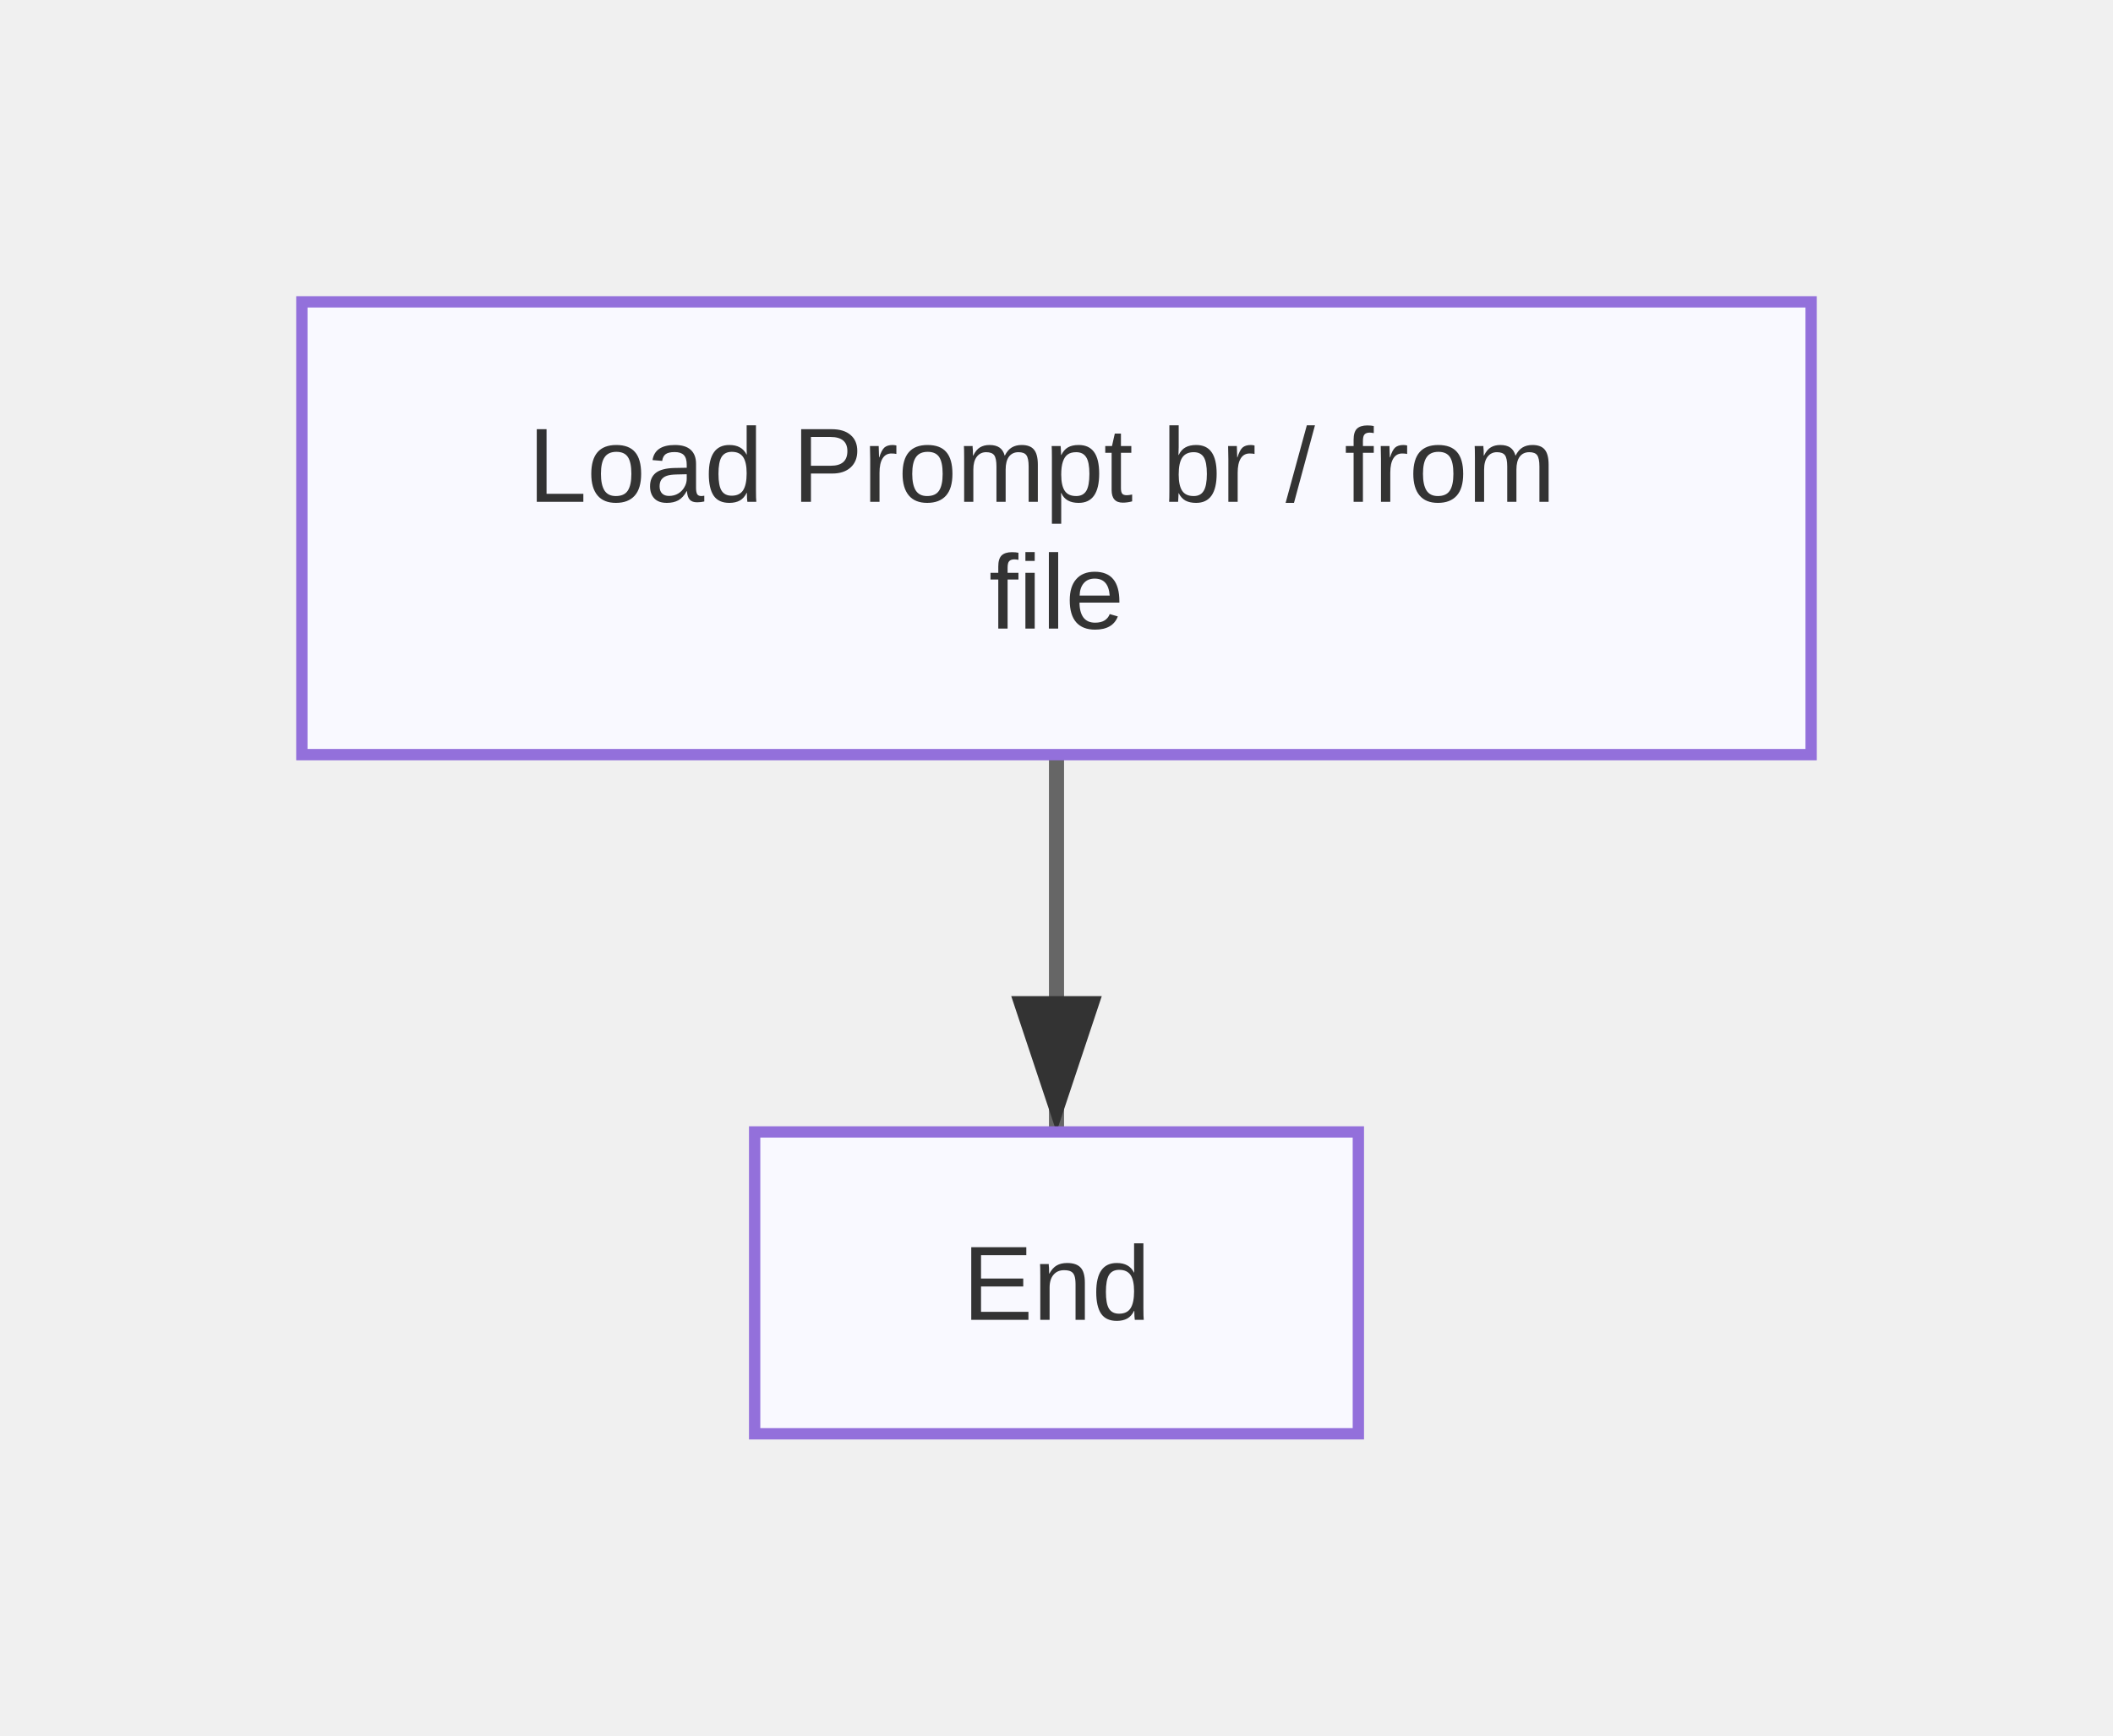
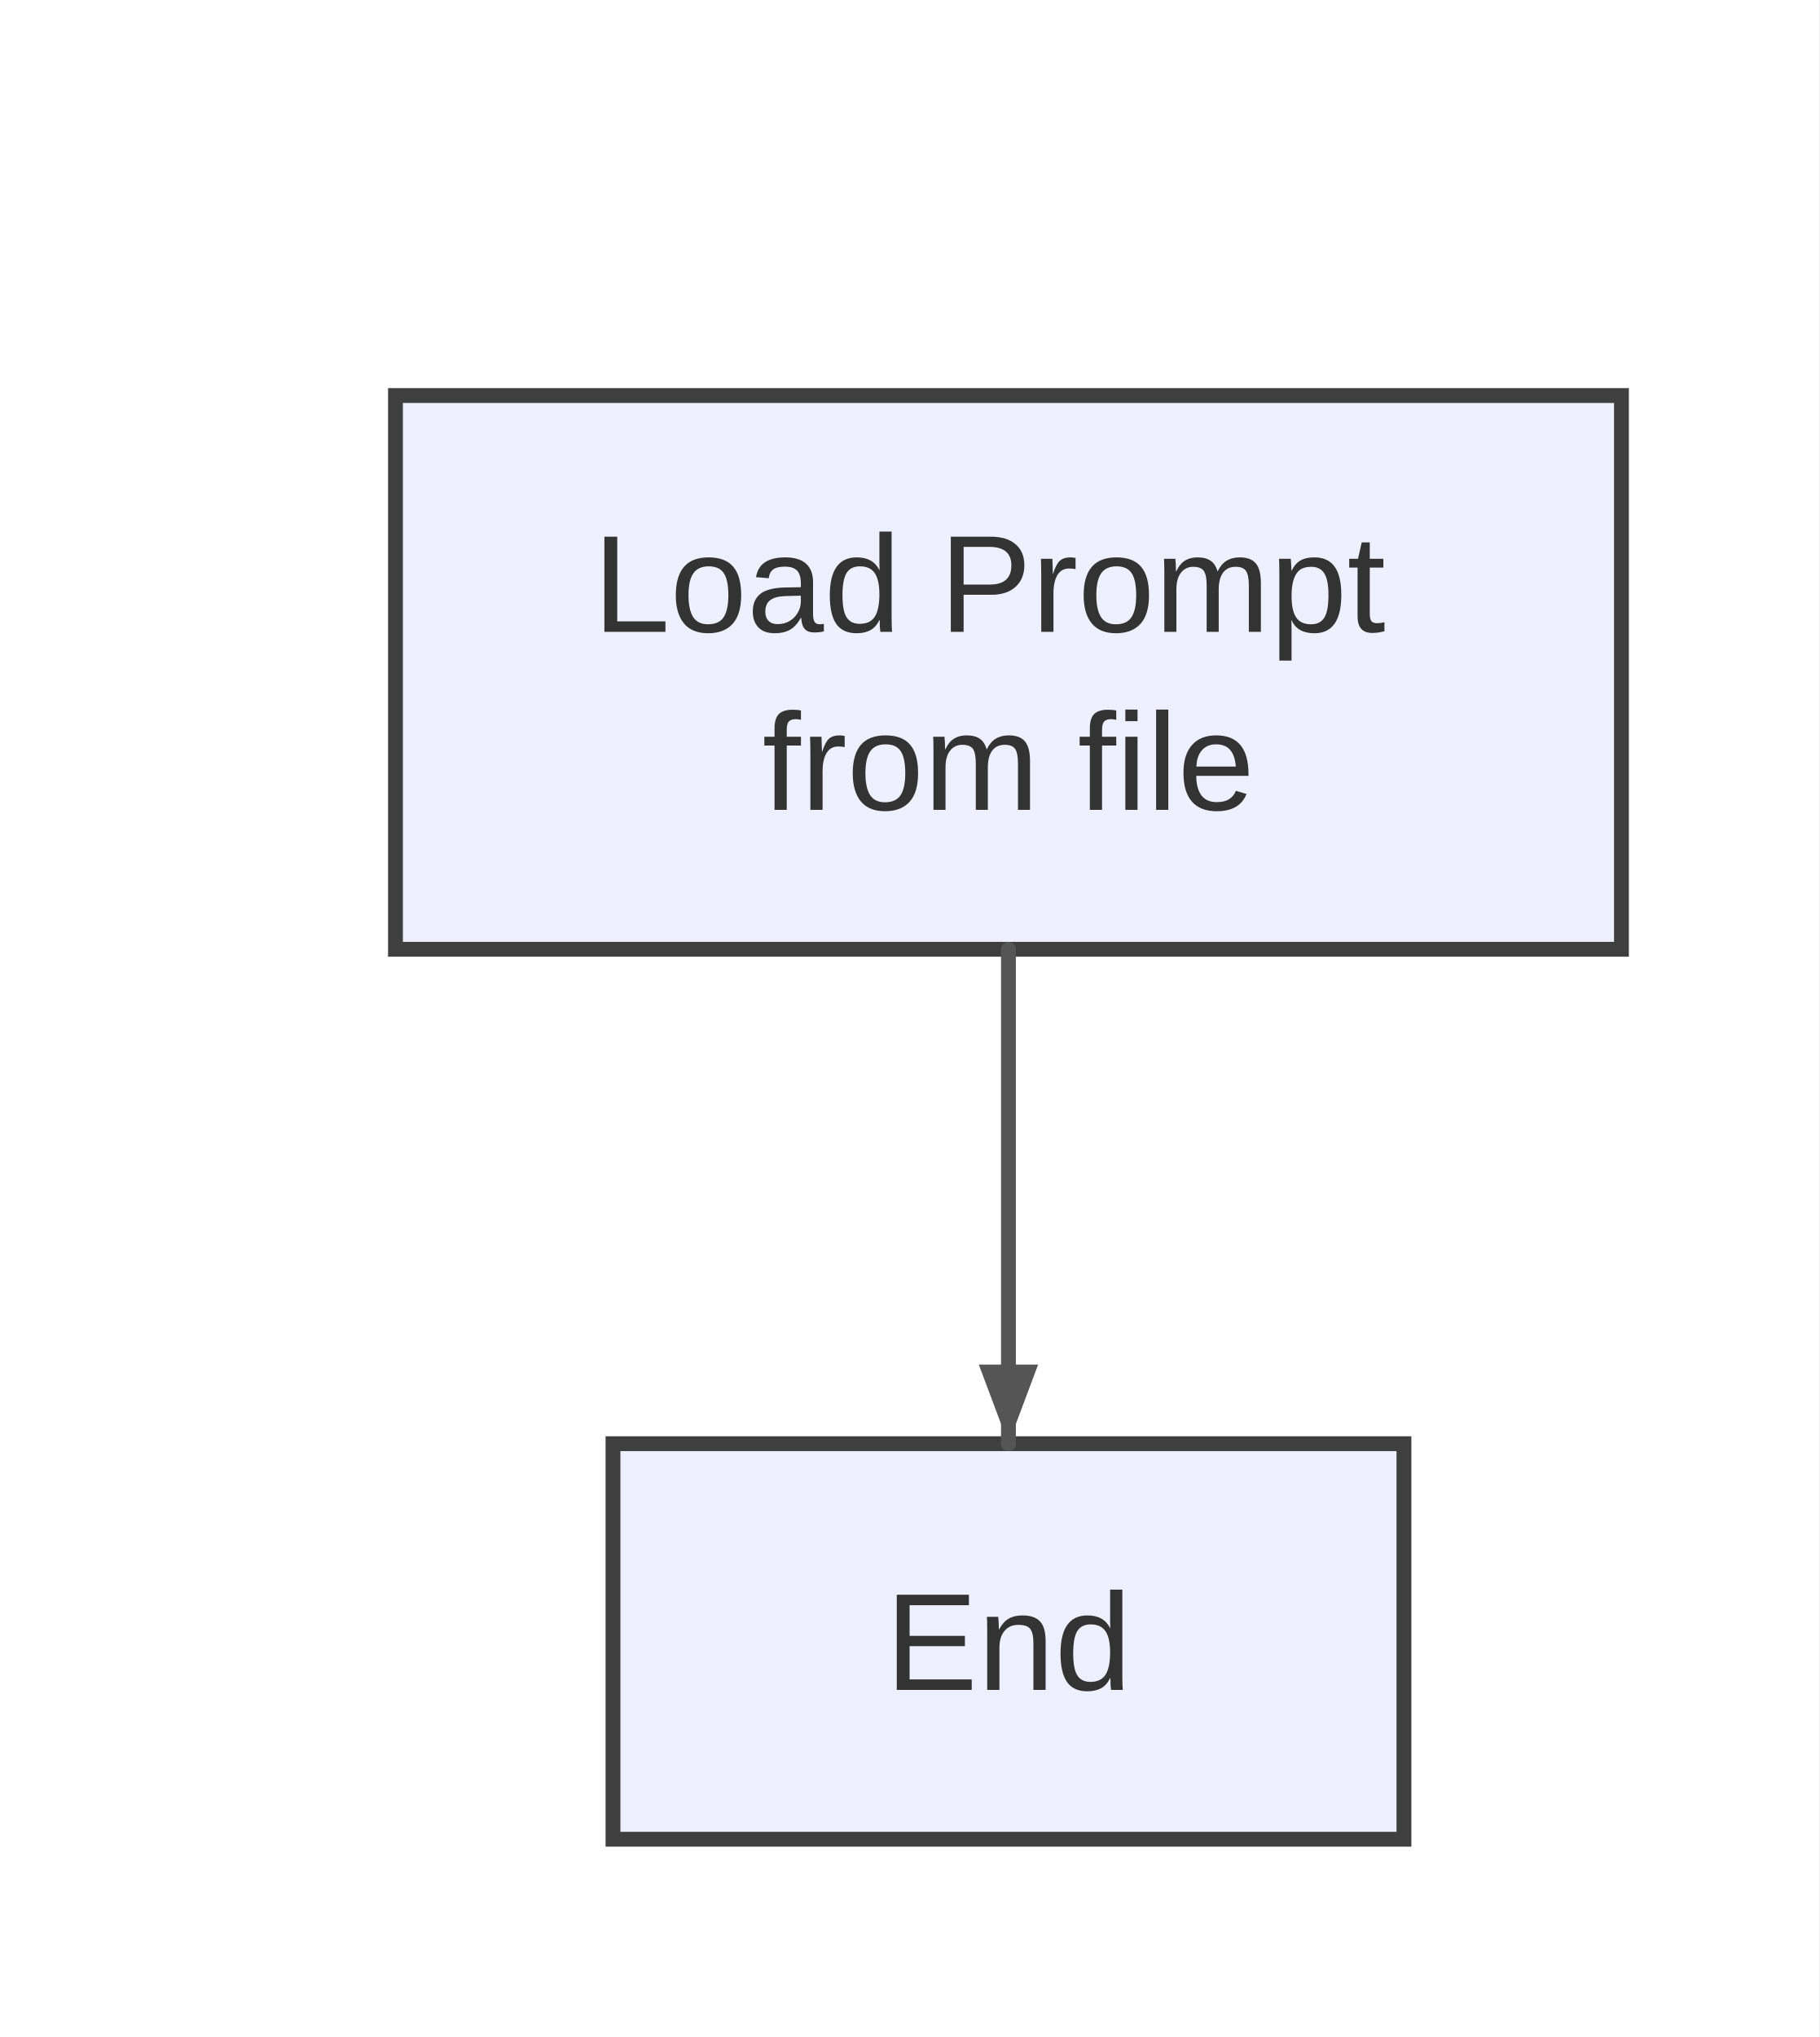
- <svg xmlns="http://www.w3.org/2000/svg" width="280" height="230" viewBox="0 0 280 230">
+ <svg xmlns="http://www.w3.org/2000/svg" width="184" height="206" viewBox="0 0 184 206">
+   <rect x="0" y="0" width="184" height="206" fill="#ffffff" />
  <defs>
-     <marker id="arrow" markerWidth="10" markerHeight="10" refX="9" refY="3" orient="auto" markerUnits="strokeWidth">
-       <path d="M0,0 L0,6 L9,3 z" fill="#333" />
+     <marker id="arrow" viewBox="0 0 11 11" markerWidth="11" markerHeight="11" refX="11" refY="6" orient="auto" markerUnits="userSpaceOnUse">
+       <path d="M0,0 L0,11 L11,6 z" fill="#555555" />
    </marker>
-     <marker id="circle-marker" markerWidth="6" markerHeight="6" refX="3" refY="3" orient="auto" markerUnits="strokeWidth">
-       <circle cx="3" cy="3" r="3" fill="#333" />
+     <marker id="circle-marker" viewBox="0 0 9 9" markerWidth="9" markerHeight="9" refX="4.5" refY="4.5" orient="auto" markerUnits="userSpaceOnUse">
+       <circle cx="4.5" cy="4.5" r="4.5" fill="#555555" />
+     </marker>
+     <marker id="cross-marker" viewBox="0 0 12 12" markerWidth="12" markerHeight="12" refX="6" refY="6" orient="auto" markerUnits="userSpaceOnUse">
+       <path d="M1.5,1.5 L10.5,10.5 M10.5,1.5 L1.5,10.5" stroke="#555555" stroke-width="2.25" />
    </marker>
  </defs>
-   <path d="M140,100 L140,125 L140,150" stroke="#666" stroke-width="2" fill="none" marker-end="url(#arrow)" />
  <g id="A">
-     <rect x="40" y="40" width="200" height="60" rx="0" ry="0" stroke="#9370db" stroke-width="1.5" fill="#f9f9ff" />
+     <rect x="40" y="40" width="124" height="56" rx="0" ry="0" stroke="#3f3f3f" stroke-width="1.5" fill="#eef0ff" />
    <text font-family="Arial, sans-serif" font-size="14" fill="#333">
-       <tspan x="140" y="66.5" text-anchor="middle">Load Prompt br / from</tspan>
-       <tspan x="140" y="83.3" text-anchor="middle">file</tspan>
+       <tspan x="102" y="63.9" text-anchor="middle">
+         <tspan>Load Prompt </tspan>
+       </tspan>
+       <tspan x="102" y="81.9" text-anchor="middle">
+         <tspan> from file</tspan>
+       </tspan>
    </text>
  </g>
  <g id="B">
-     <rect x="100" y="150" width="80" height="40" rx="0" ry="0" stroke="#9370db" stroke-width="1.5" fill="#f9f9ff" />
-     <text x="140" y="174.9" text-anchor="middle" font-family="Arial, sans-serif" font-size="14" fill="#333">End</text>
+     <rect x="62" y="146" width="80" height="40" rx="0" ry="0" stroke="#3f3f3f" stroke-width="1.5" fill="#eef0ff" />
+     <text x="102" y="170.9" text-anchor="middle" font-family="Arial, sans-serif" font-size="14" fill="#333">End</text>
  </g>
+   <path d="M102,96 L102,106 C102,118 102,130 102,136 L102,146" stroke="#555555" stroke-width="1.5" fill="none" stroke-linecap="round" stroke-linejoin="round" />
+   <path d="M102,146 L99,138 L105,138 Z" fill="#555555" />
</svg>
